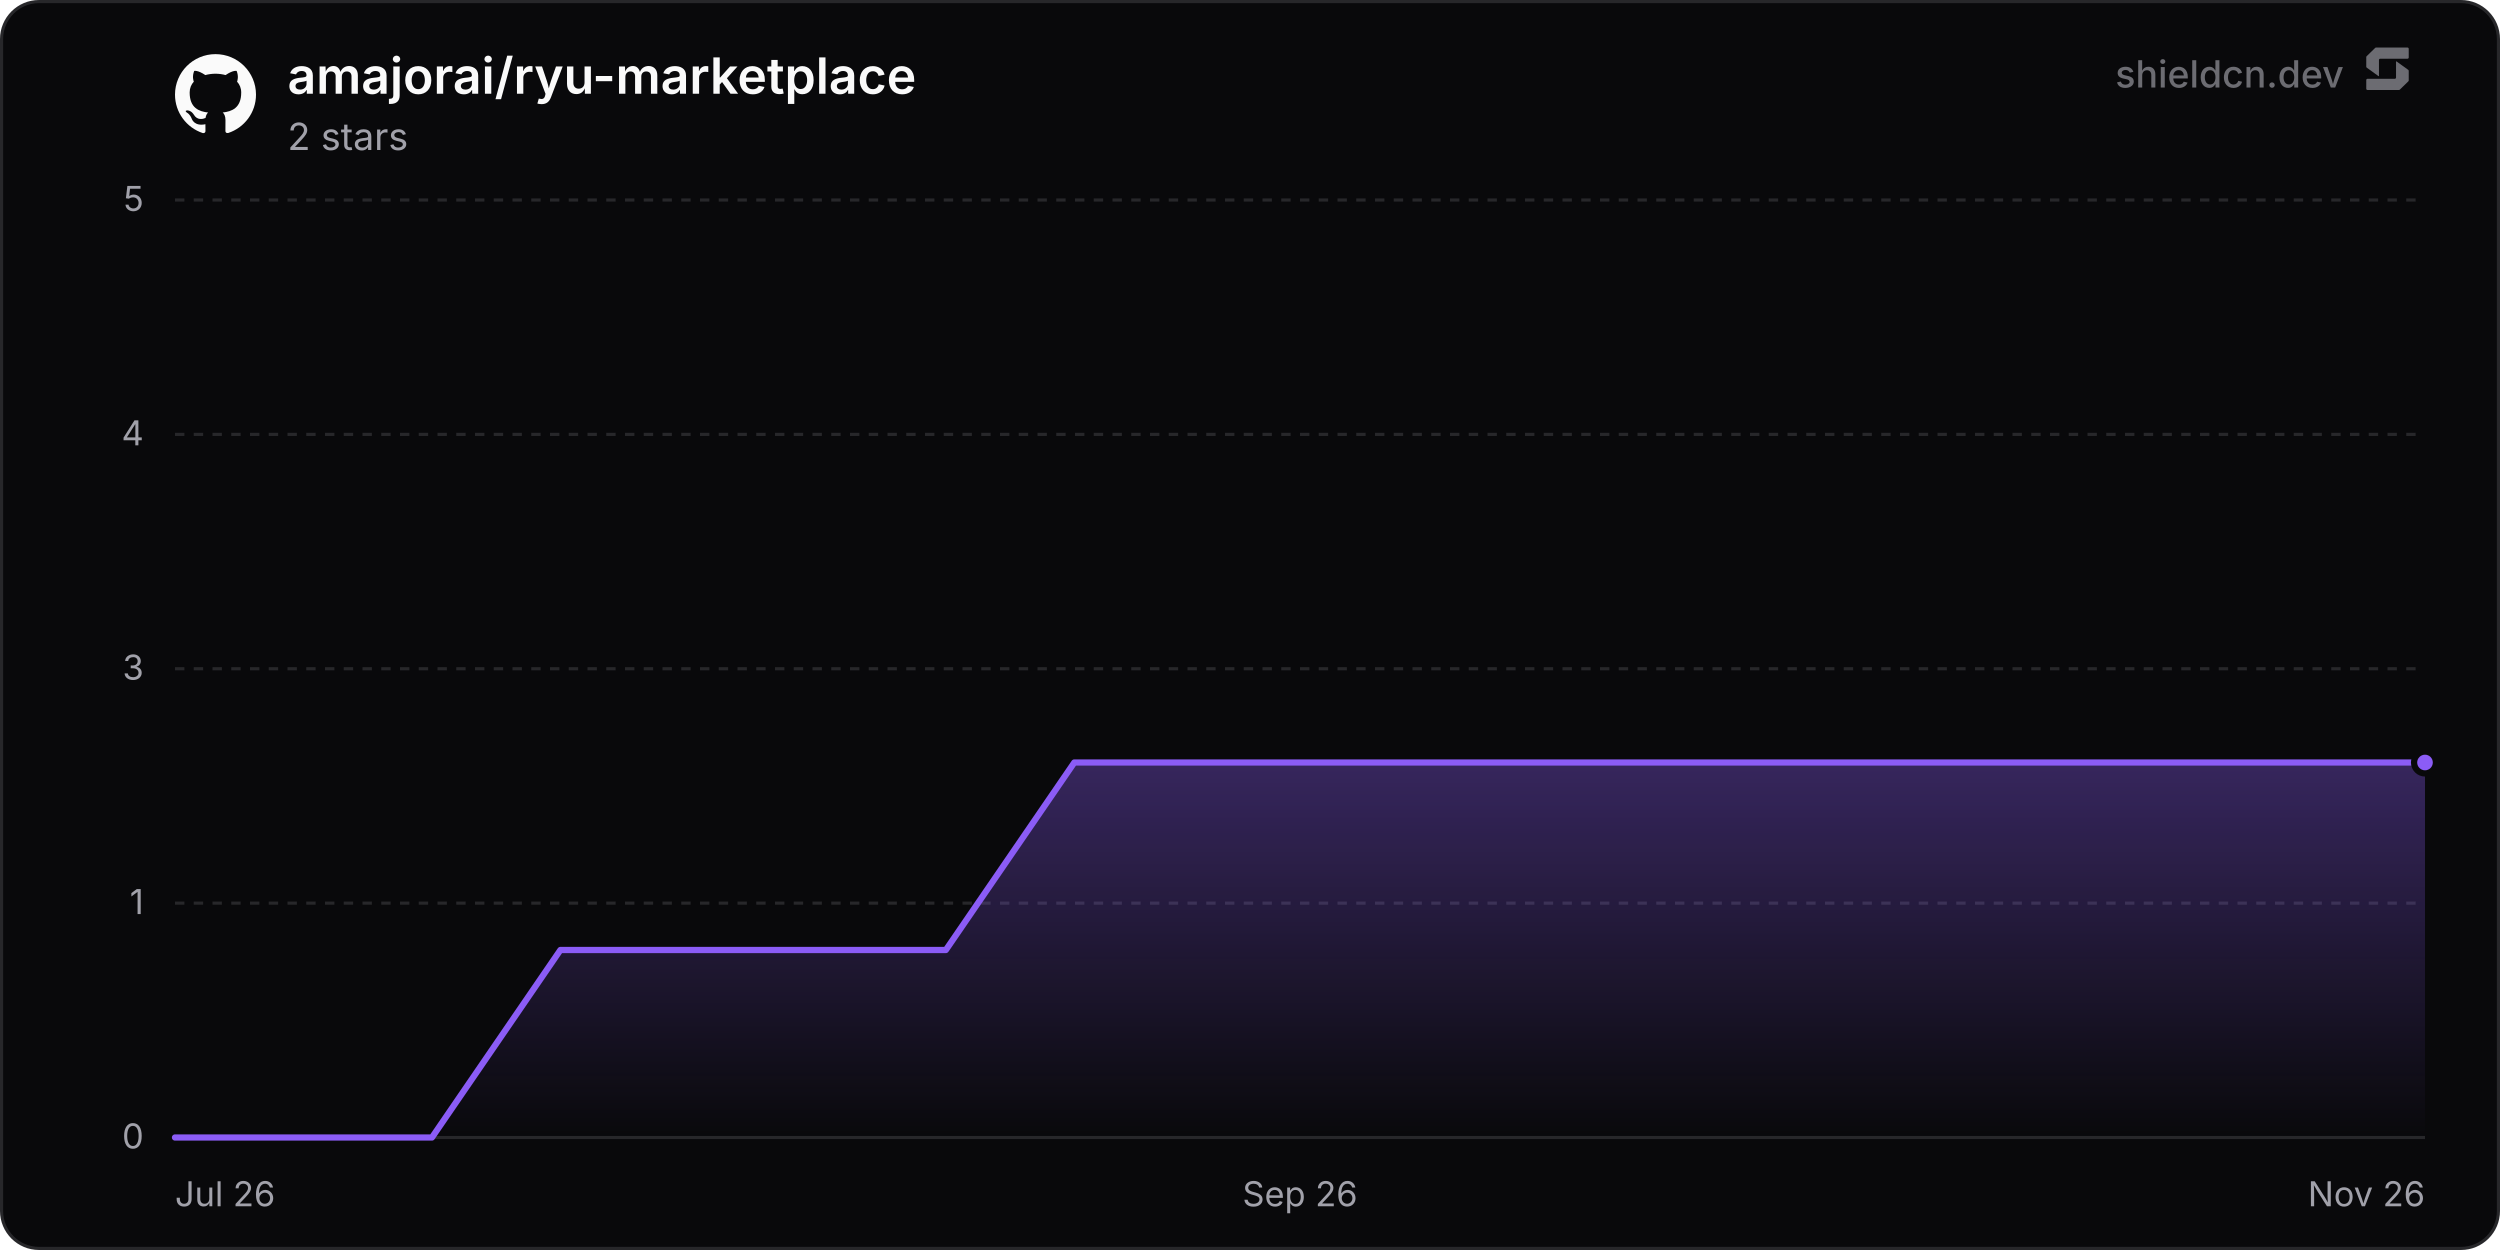
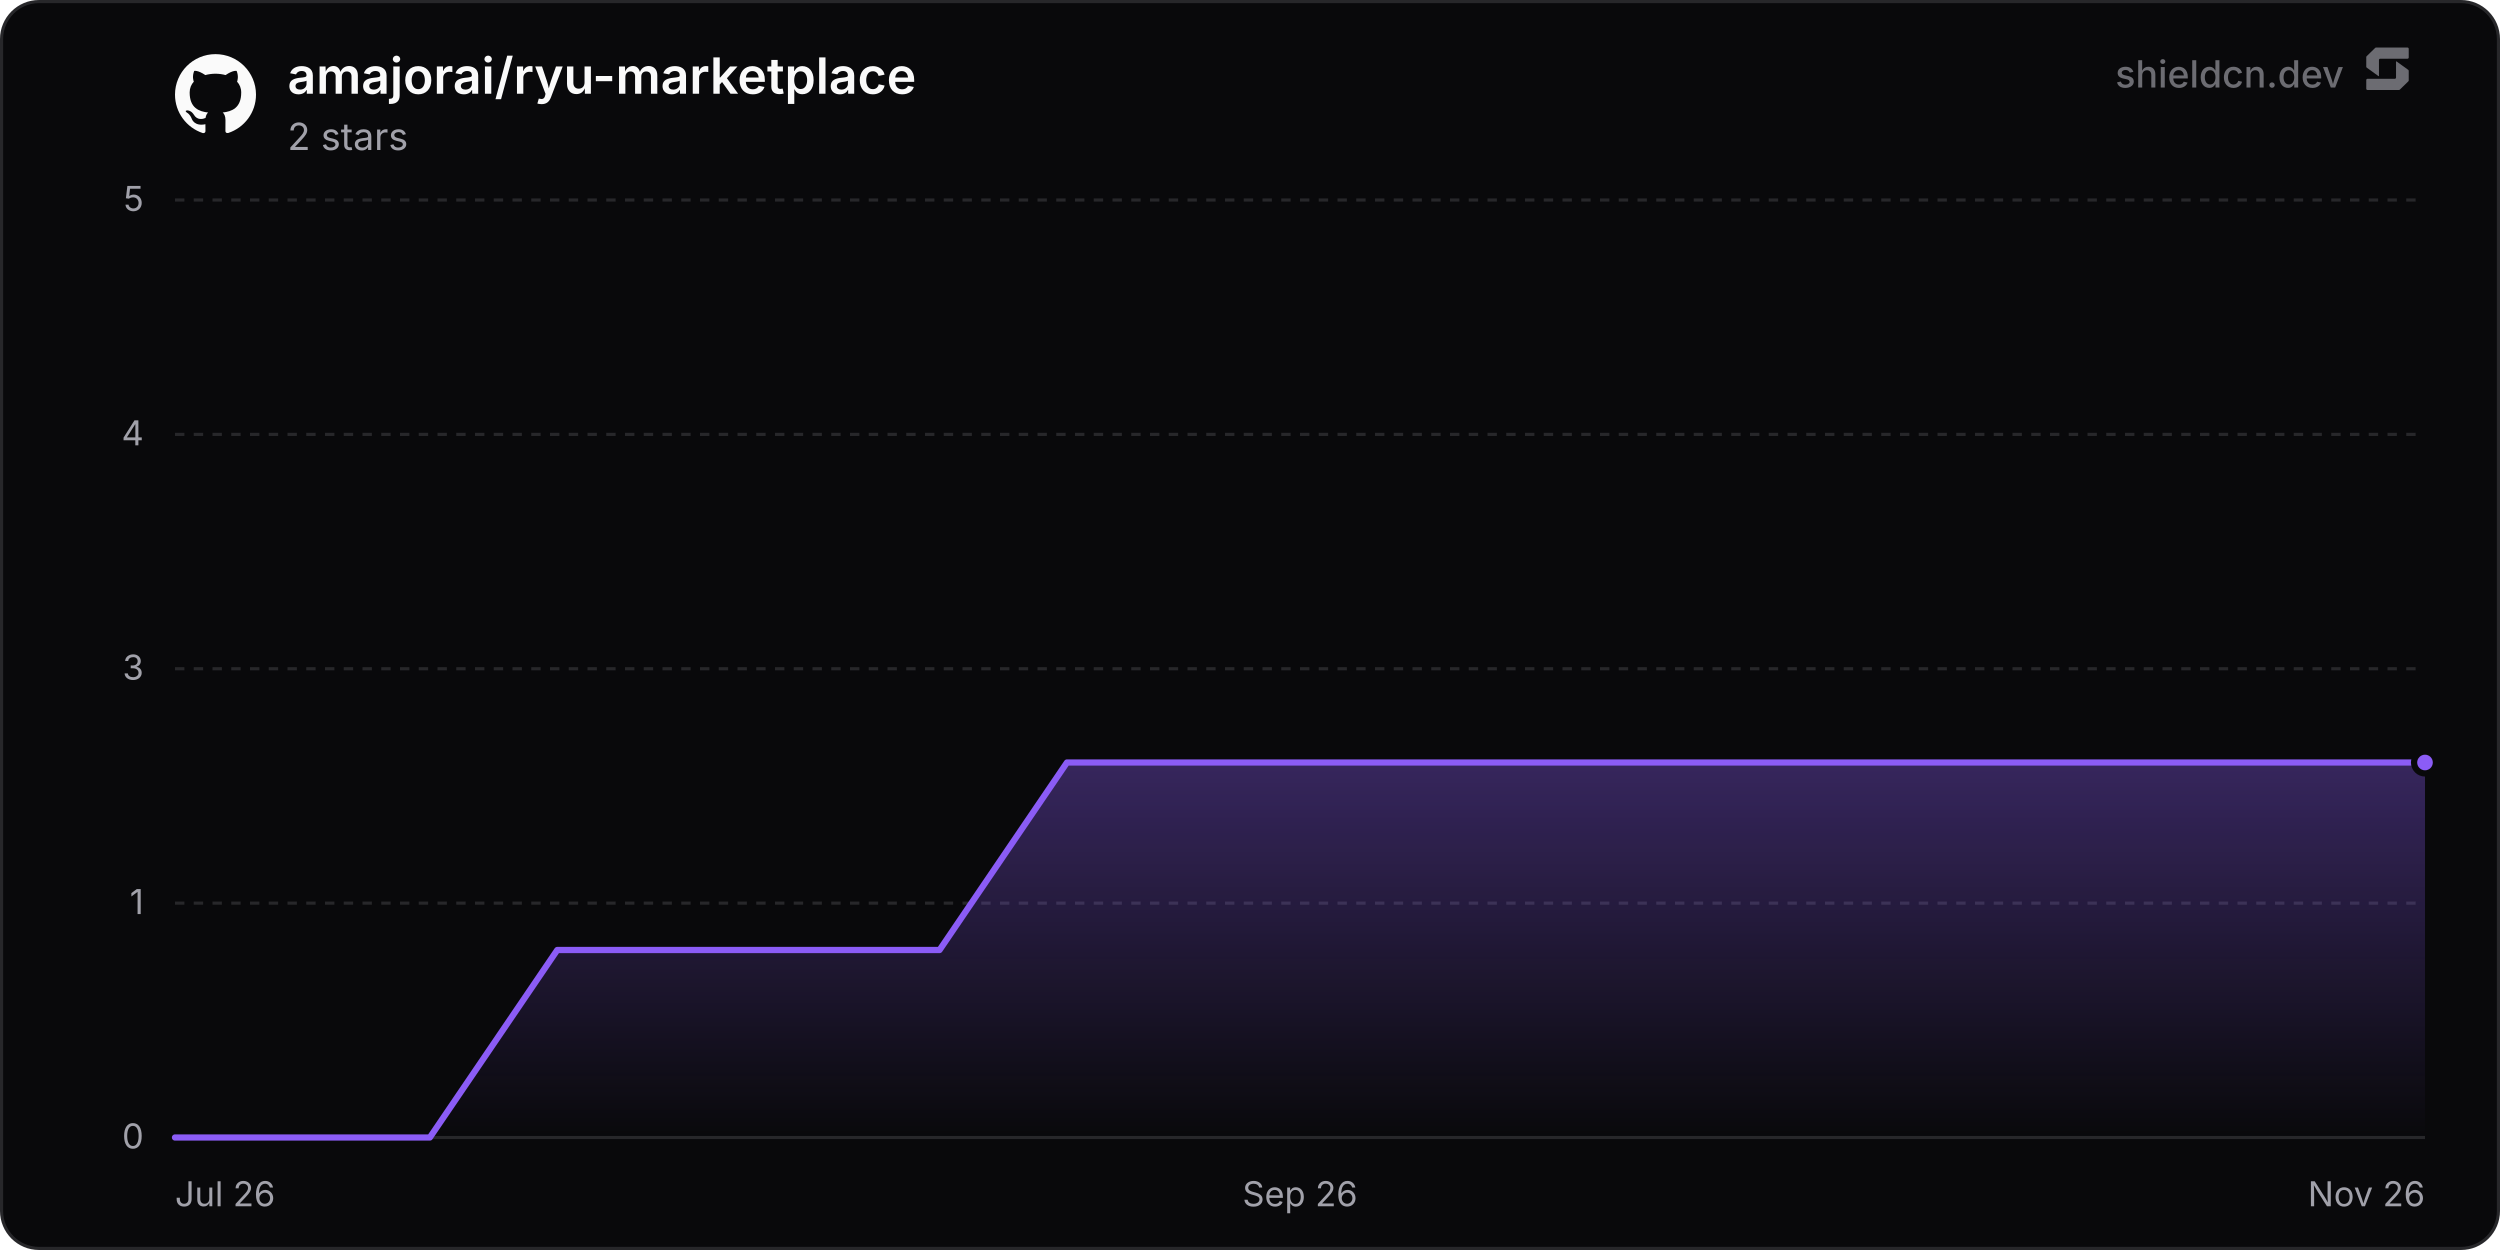
<svg xmlns="http://www.w3.org/2000/svg" width="800" height="400" viewBox="0 0 800 400" role="img" aria-label="amajorai/ryu-marketplace">
  <defs>
    <linearGradient id="chartFill0" x1="0" y1="0" x2="0" y2="1">
      <stop offset="0%" stop-color="rgba(139, 92, 246, 0.35)" />
      <stop offset="100%" stop-color="rgba(139, 92, 246, 0)" />
    </linearGradient>
  </defs>
  <rect x="0.5" y="0.5" width="799" height="399" rx="12" fill="#09090b" stroke="#27272a" stroke-width="1" />
  <line x1="56" y1="364" x2="776" y2="364" stroke="#27272a" stroke-width="1" />
  <text x="46" y="367.5" text-anchor="end" font-size="11" fill="#a1a1aa" font-family="'Inter', ui-sans-serif, system-ui, -apple-system, BlinkMacSystemFont, 'Segoe UI', Roboto, Helvetica, Arial, sans-serif">0</text>
  <line x1="56" y1="289" x2="776" y2="289" stroke="#27272a" stroke-width="1" stroke-dasharray="3 3" />
  <text x="46" y="292.5" text-anchor="end" font-size="11" fill="#a1a1aa" font-family="'Inter', ui-sans-serif, system-ui, -apple-system, BlinkMacSystemFont, 'Segoe UI', Roboto, Helvetica, Arial, sans-serif">1</text>
  <line x1="56" y1="214" x2="776" y2="214" stroke="#27272a" stroke-width="1" stroke-dasharray="3 3" />
  <text x="46" y="217.5" text-anchor="end" font-size="11" fill="#a1a1aa" font-family="'Inter', ui-sans-serif, system-ui, -apple-system, BlinkMacSystemFont, 'Segoe UI', Roboto, Helvetica, Arial, sans-serif">3</text>
  <line x1="56" y1="139" x2="776" y2="139" stroke="#27272a" stroke-width="1" stroke-dasharray="3 3" />
  <text x="46" y="142.5" text-anchor="end" font-size="11" fill="#a1a1aa" font-family="'Inter', ui-sans-serif, system-ui, -apple-system, BlinkMacSystemFont, 'Segoe UI', Roboto, Helvetica, Arial, sans-serif">4</text>
  <line x1="56" y1="64" x2="776" y2="64" stroke="#27272a" stroke-width="1" stroke-dasharray="3 3" />
  <text x="46" y="67.5" text-anchor="end" font-size="11" fill="#a1a1aa" font-family="'Inter', ui-sans-serif, system-ui, -apple-system, BlinkMacSystemFont, 'Segoe UI', Roboto, Helvetica, Arial, sans-serif">5</text>
  <text x="56" y="386" text-anchor="start" font-size="11" fill="#a1a1aa" font-family="'Inter', ui-sans-serif, system-ui, -apple-system, BlinkMacSystemFont, 'Segoe UI', Roboto, Helvetica, Arial, sans-serif">Jul 26</text>
  <text x="416" y="386" text-anchor="middle" font-size="11" fill="#a1a1aa" font-family="'Inter', ui-sans-serif, system-ui, -apple-system, BlinkMacSystemFont, 'Segoe UI', Roboto, Helvetica, Arial, sans-serif">Sep 26</text>
  <text x="776" y="386" text-anchor="end" font-size="11" fill="#a1a1aa" font-family="'Inter', ui-sans-serif, system-ui, -apple-system, BlinkMacSystemFont, 'Segoe UI', Roboto, Helvetica, Arial, sans-serif">Nov 26</text>
-   <path d="M56 364 L97.11 364 L138.22 364 L179.33 304 L220.45 304 L261.56 304 L302.67 304 L343.78 244 L384.89 244 L426 244 L467.12 244 L508.23 244 L549.34 244 L590.45 244 L631.56 244 L672.67 244 L713.79 244 L754.9 244 L776 244 L776 364 L56 364 Z" fill="url(#chartFill0)" />
-   <path d="M56 364 L97.11 364 L138.22 364 L179.33 304 L220.45 304 L261.56 304 L302.67 304 L343.78 244 L384.89 244 L426 244 L467.12 244 L508.23 244 L549.34 244 L590.45 244 L631.56 244 L672.67 244 L713.79 244 L754.9 244 L776 244" fill="none" stroke="#8b5cf6" stroke-width="2" stroke-linejoin="round" stroke-linecap="round" />
+   <path d="M56 364 L96.78 364 L137.55 364 L178.33 304 L219.1 304 L259.88 304 L300.66 304 L341.43 244 L382.21 244 L422.98 244 L463.76 244 L504.53 244 L545.31 244 L586.09 244 L626.86 244 L667.64 244 L708.41 244 L749.19 244 L776 244 L776 364 L56 364 Z" fill="url(#chartFill0)" />
+   <path d="M56 364 L96.78 364 L137.55 364 L178.33 304 L219.1 304 L259.88 304 L300.66 304 L341.43 244 L382.21 244 L422.98 244 L463.76 244 L504.53 244 L545.31 244 L586.09 244 L626.86 244 L667.64 244 L708.41 244 L749.19 244 L776 244" fill="none" stroke="#8b5cf6" stroke-width="2" stroke-linejoin="round" stroke-linecap="round" />
  <circle cx="776" cy="244" r="3.5" fill="#8b5cf6" stroke="#09090b" stroke-width="2" />
  <g transform="translate(56, 17) scale(1.08)" fill="#fafafa">
    <path d="M12 .297c-6.63 0-12 5.373-12 12 0 5.303 3.438 9.8 8.205 11.385.6.113.82-.258.82-.577 0-.285-.01-1.04-.015-2.04-3.338.724-4.042-1.61-4.042-1.61C4.422 18.07 3.633 17.7 3.633 17.7c-1.087-.744.084-.729.084-.729 1.205.084 1.838 1.236 1.838 1.236 1.07 1.835 2.809 1.305 3.495.998.108-.776.417-1.305.76-1.605-2.665-.3-5.466-1.332-5.466-5.93 0-1.31.465-2.38 1.235-3.22-.135-.303-.54-1.523.105-3.176 0 0 1.005-.322 3.3 1.23.96-.267 1.98-.399 3-.405 1.02.006 2.04.138 3 .405 2.28-1.552 3.285-1.23 3.285-1.23.645 1.653.24 2.873.12 3.176.765.84 1.23 1.91 1.23 3.22 0 4.61-2.805 5.625-5.475 5.92.42.36.81 1.096.81 2.22 0 1.606-.015 2.896-.015 3.286 0 .315.21.69.825.57C20.565 22.092 24 17.592 24 12.297c0-6.627-5.373-12-12-12" />
  </g>
  <text x="92" y="30" font-size="16" font-weight="600" fill="#fafafa" font-family="'Inter', ui-sans-serif, system-ui, -apple-system, BlinkMacSystemFont, 'Segoe UI', Roboto, Helvetica, Arial, sans-serif">amajorai/ryu-marketplace</text>
  <text x="92" y="48" font-size="12" fill="#a1a1aa" font-family="'Inter', ui-sans-serif, system-ui, -apple-system, BlinkMacSystemFont, 'Segoe UI', Roboto, Helvetica, Arial, sans-serif">2 stars</text>
  <g fill-opacity="0.65">
    <text x="750" y="28" text-anchor="end" font-size="12" font-weight="500" fill="#a1a1aa" font-family="'Inter', ui-sans-serif, system-ui, -apple-system, BlinkMacSystemFont, 'Segoe UI', Roboto, Helvetica, Arial, sans-serif">shieldcn.dev</text>
    <g transform="translate(756, 14) scale(0.01)" fill="#a1a1aa">
      <path d="M1088.4,565.1c-6.5-4.7-15.5,0-15.5,7.9v510.2c0,21.3-18.1,38.6-40.4,38.6H160.9c-22.3,0-40.4,17.3-40.4,38.6v280.8c0,21.3,18.1,38.6,40.4,38.6h1004.5c10.8,0,21.2-4.2,28.8-11.6l273.4-266.3c7.4-7.2,11.6-16.9,11.6-27v-308.7c0-12.1-5.9-23.5-16.1-30.8l-374.7-270.3Z" />
      <path d="M511.2,1035.9c6.5,4.7,15.5,0,15.5-7.9v-510.2c0-21.3,18.1-38.6,40.4-38.6h871.7c22.3,0,40.4-17.3,40.4-38.6V159.7c0-21.3-18.1-38.6-40.4-38.6H434.3c-10.8,0-21.2,4.2-28.8,11.6L132,399c-7.4,7.2-11.6,16.9-11.6,27v308.7c0,12.1,5.9,23.5,16.1,30.8l374.7,270.3Z" />
    </g>
  </g>
</svg>
